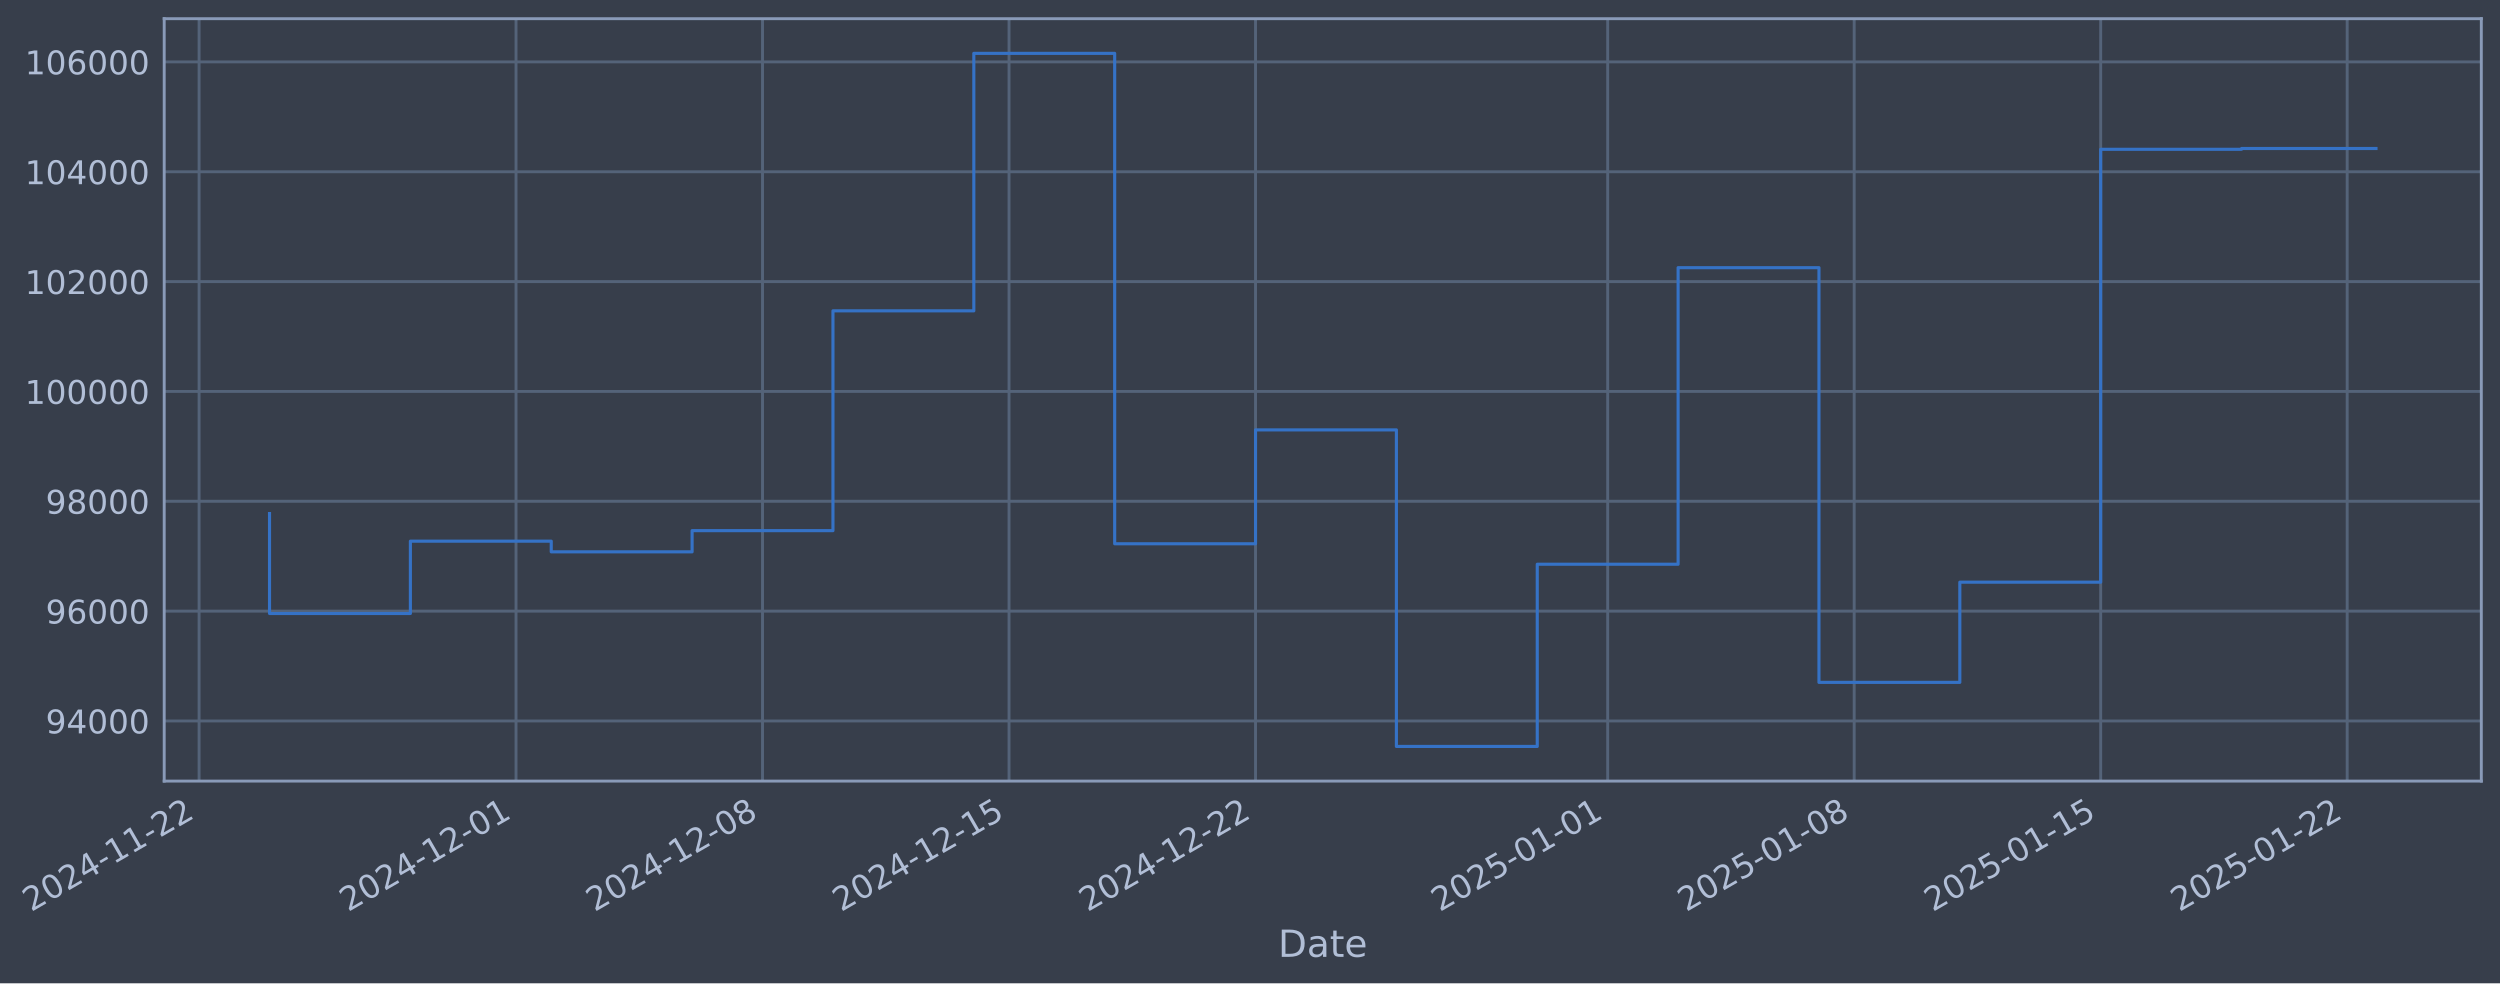
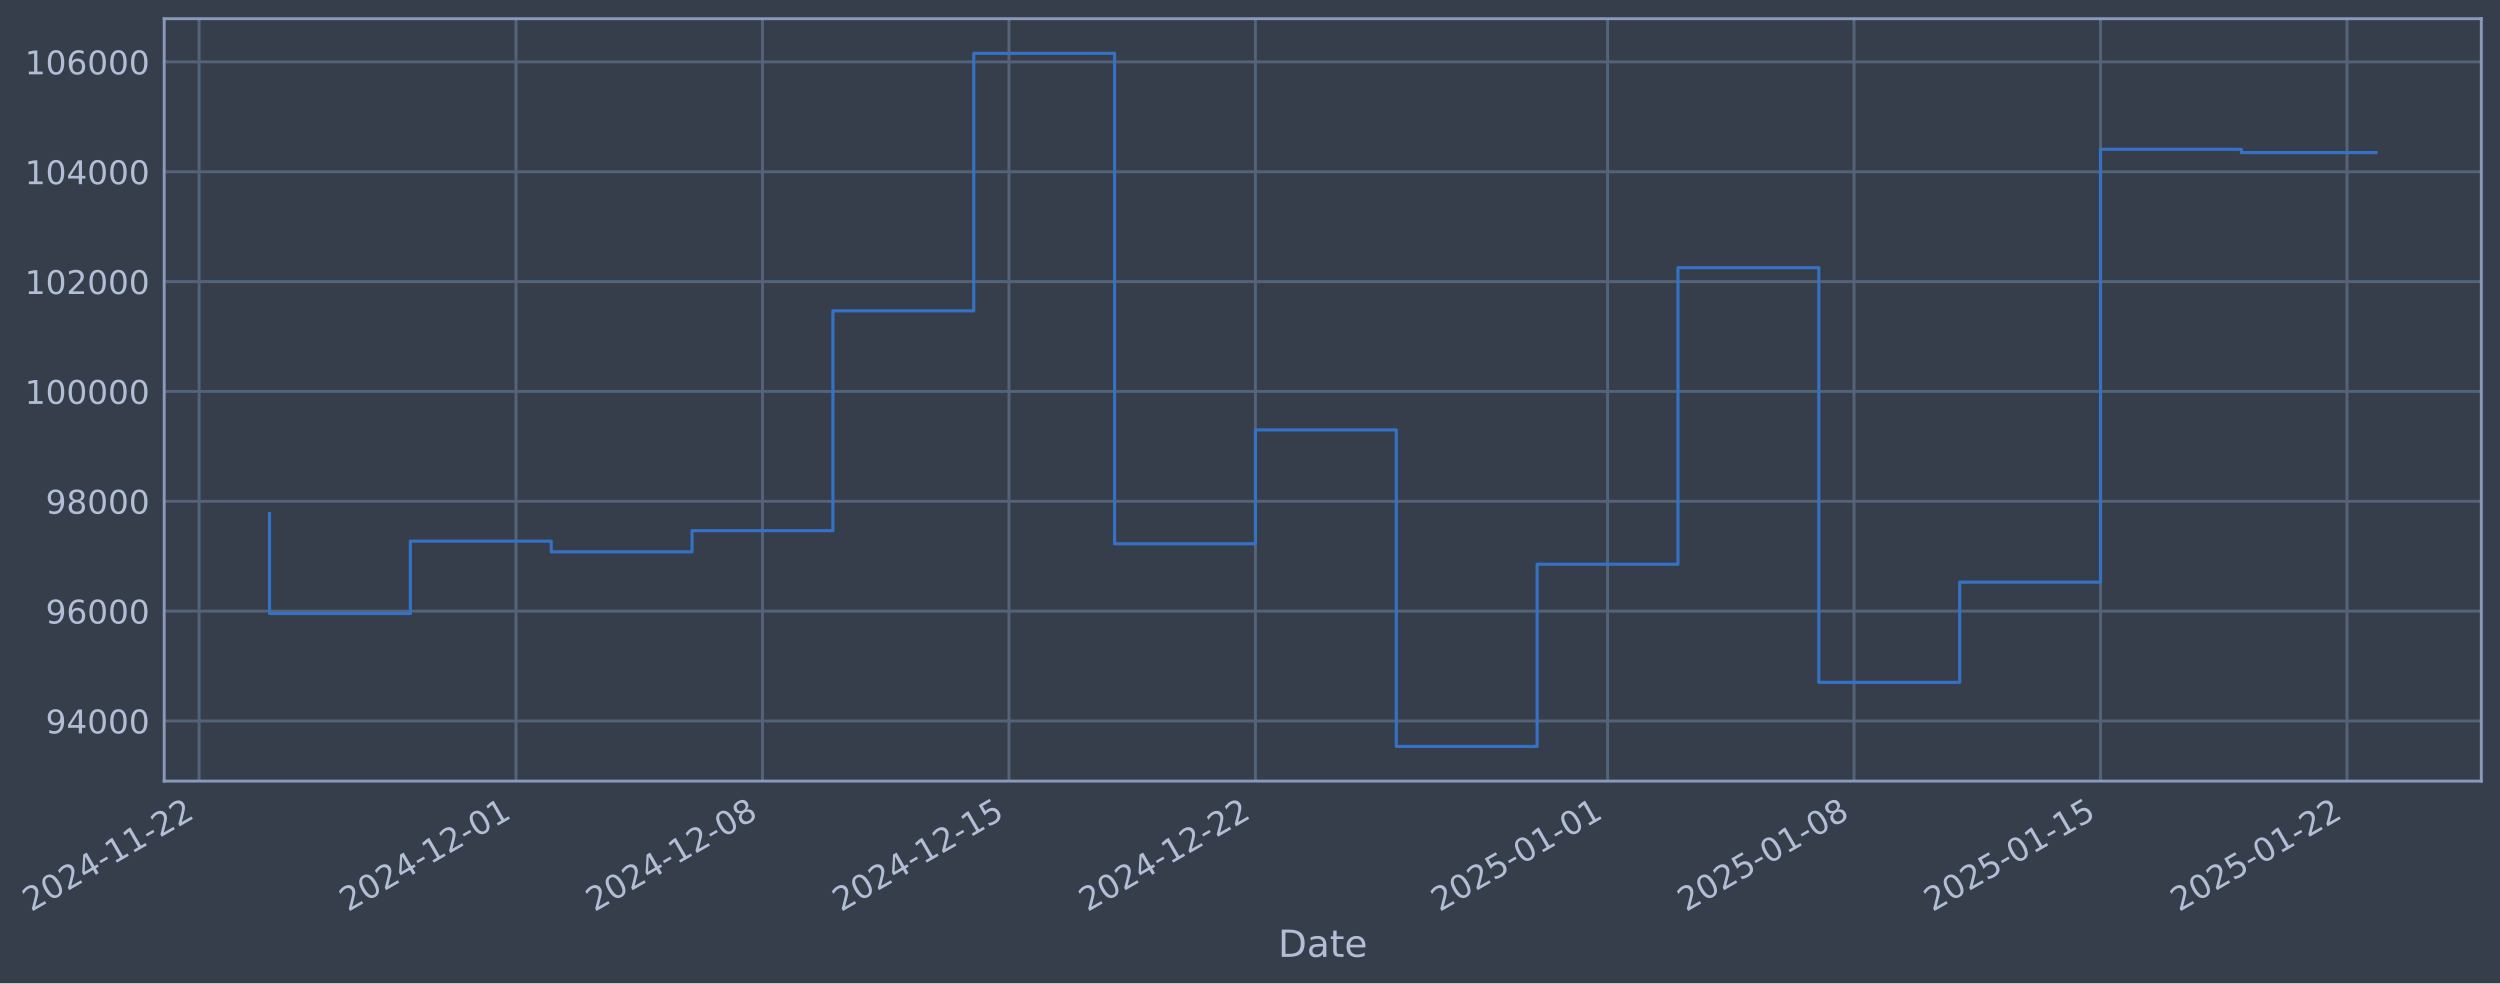
- <svg xmlns="http://www.w3.org/2000/svg" xmlns:xlink="http://www.w3.org/1999/xlink" width="963.268pt" height="378.87pt" viewBox="0 0 963.268 378.87" version="1.1">
+ <svg xmlns="http://www.w3.org/2000/svg" xmlns:xlink="http://www.w3.org/1999/xlink" width="963.265pt" height="378.87pt" viewBox="0 0 963.265 378.87" version="1.1">
  <defs>
    <style type="text/css">*{stroke-linejoin: round; stroke-linecap: butt}</style>
  </defs>
  <g id="figure_1">
    <g id="patch_1">
-       <path d="M 0 378.87  L 963.268 378.87  L 963.268 0  L 0 0  z " style="fill: #373e4b" />
+       <path d="M 0 378.87  L 963.265 378.87  L 963.265 0  L 0 0  z " style="fill: #373e4b" />
    </g>
    <g id="axes_1">
      <g id="patch_2">
-         <path d="M 63.268 300.96  L 956.068 300.96  L 956.068 7.2  L 63.268 7.2  z " style="fill: #373e4b" />
+         <path d="M 63.265 300.96  L 956.065 300.96  L 956.065 7.2  L 63.265 7.2  z " style="fill: #373e4b" />
      </g>
      <g id="matplotlib.axis_1">
        <g id="xtick_1">
          <g id="line2d_1">
-             <path d="M 76.713 300.96  L 76.713 7.2  " clip-path="url(#pf6b819063c)" style="fill: none; stroke: #546379; stroke-width: 1.12; stroke-linecap: square" />
+             <path d="M 76.713 300.96  L 76.713 7.2  " clip-path="url(#p58f46b1eaf)" style="fill: none; stroke: #546379; stroke-width: 1.12; stroke-linecap: square" />
          </g>
          <g id="line2d_2" />
          <g id="text_1">
            <g style="fill: #b1bed6" transform="translate(11.98702 351.4642) rotate(-30) scale(0.126 -0.126)">
              <defs>
                <path id="DejaVuSans-32" d="M 1228 531  L 3431 531  L 3431 0  L 469 0  L 469 531  Q 828 903 1448 1529  Q 2069 2156 2228 2338  Q 2531 2678 2651 2914  Q 2772 3150 2772 3378  Q 2772 3750 2511 3984  Q 2250 4219 1831 4219  Q 1534 4219 1204 4116  Q 875 4013 500 3803  L 500 4441  Q 881 4594 1212 4672  Q 1544 4750 1819 4750  Q 2544 4750 2975 4387  Q 3406 4025 3406 3419  Q 3406 3131 3298 2873  Q 3191 2616 2906 2266  Q 2828 2175 2409 1742  Q 1991 1309 1228 531  z " transform="scale(0.015625)" />
                <path id="DejaVuSans-30" d="M 2034 4250  Q 1547 4250 1301 3770  Q 1056 3291 1056 2328  Q 1056 1369 1301 889  Q 1547 409 2034 409  Q 2525 409 2770 889  Q 3016 1369 3016 2328  Q 3016 3291 2770 3770  Q 2525 4250 2034 4250  z M 2034 4750  Q 2819 4750 3233 4129  Q 3647 3509 3647 2328  Q 3647 1150 3233 529  Q 2819 -91 2034 -91  Q 1250 -91 836 529  Q 422 1150 422 2328  Q 422 3509 836 4129  Q 1250 4750 2034 4750  z " transform="scale(0.015625)" />
                <path id="DejaVuSans-34" d="M 2419 4116  L 825 1625  L 2419 1625  L 2419 4116  z M 2253 4666  L 3047 4666  L 3047 1625  L 3713 1625  L 3713 1100  L 3047 1100  L 3047 0  L 2419 0  L 2419 1100  L 313 1100  L 313 1709  L 2253 4666  z " transform="scale(0.015625)" />
                <path id="DejaVuSans-2d" d="M 313 2009  L 1997 2009  L 1997 1497  L 313 1497  L 313 2009  z " transform="scale(0.015625)" />
                <path id="DejaVuSans-31" d="M 794 531  L 1825 531  L 1825 4091  L 703 3866  L 703 4441  L 1819 4666  L 2450 4666  L 2450 531  L 3481 531  L 3481 0  L 794 0  L 794 531  z " transform="scale(0.015625)" />
              </defs>
              <use xlink:href="#DejaVuSans-32" />
              <use xlink:href="#DejaVuSans-30" transform="translate(63.62305 0)" />
              <use xlink:href="#DejaVuSans-32" transform="translate(127.2461 0)" />
              <use xlink:href="#DejaVuSans-34" transform="translate(190.8691 0)" />
              <use xlink:href="#DejaVuSans-2d" transform="translate(254.4922 0)" />
              <use xlink:href="#DejaVuSans-31" transform="translate(290.5762 0)" />
              <use xlink:href="#DejaVuSans-31" transform="translate(354.1992 0)" />
              <use xlink:href="#DejaVuSans-2d" transform="translate(417.8223 0)" />
              <use xlink:href="#DejaVuSans-32" transform="translate(453.9062 0)" />
              <use xlink:href="#DejaVuSans-32" transform="translate(517.5293 0)" />
            </g>
          </g>
        </g>
        <g id="xtick_2">
          <g id="line2d_3">
-             <path d="M 198.828 300.96  L 198.828 7.2  " clip-path="url(#pf6b819063c)" style="fill: none; stroke: #546379; stroke-width: 1.12; stroke-linecap: square" />
+             <path d="M 198.817 300.96  L 198.817 7.2  " clip-path="url(#p58f46b1eaf)" style="fill: none; stroke: #546379; stroke-width: 1.12; stroke-linecap: square" />
          </g>
          <g id="line2d_4" />
          <g id="text_2">
-             <g style="fill: #b1bed6" transform="translate(134.1029 351.4642) rotate(-30) scale(0.126 -0.126)">
+             <g style="fill: #b1bed6" transform="translate(134.0916 351.4642) rotate(-30) scale(0.126 -0.126)">
              <use xlink:href="#DejaVuSans-32" />
              <use xlink:href="#DejaVuSans-30" transform="translate(63.62305 0)" />
              <use xlink:href="#DejaVuSans-32" transform="translate(127.2461 0)" />
              <use xlink:href="#DejaVuSans-34" transform="translate(190.8691 0)" />
              <use xlink:href="#DejaVuSans-2d" transform="translate(254.4922 0)" />
              <use xlink:href="#DejaVuSans-31" transform="translate(290.5762 0)" />
              <use xlink:href="#DejaVuSans-32" transform="translate(354.1992 0)" />
              <use xlink:href="#DejaVuSans-2d" transform="translate(417.8223 0)" />
              <use xlink:href="#DejaVuSans-30" transform="translate(453.9062 0)" />
              <use xlink:href="#DejaVuSans-31" transform="translate(517.5293 0)" />
            </g>
          </g>
        </g>
        <g id="xtick_3">
          <g id="line2d_5">
-             <path d="M 293.807 300.96  L 293.807 7.2  " clip-path="url(#pf6b819063c)" style="fill: none; stroke: #546379; stroke-width: 1.12; stroke-linecap: square" />
+             <path d="M 293.787 300.96  L 293.787 7.2  " clip-path="url(#p58f46b1eaf)" style="fill: none; stroke: #546379; stroke-width: 1.12; stroke-linecap: square" />
          </g>
          <g id="line2d_6" />
          <g id="text_3">
-             <g style="fill: #b1bed6" transform="translate(229.0819 351.4642) rotate(-30) scale(0.126 -0.126)">
+             <g style="fill: #b1bed6" transform="translate(229.0619 351.4642) rotate(-30) scale(0.126 -0.126)">
              <defs>
                <path id="DejaVuSans-38" d="M 2034 2216  Q 1584 2216 1326 1975  Q 1069 1734 1069 1313  Q 1069 891 1326 650  Q 1584 409 2034 409  Q 2484 409 2743 651  Q 3003 894 3003 1313  Q 3003 1734 2745 1975  Q 2488 2216 2034 2216  z M 1403 2484  Q 997 2584 770 2862  Q 544 3141 544 3541  Q 544 4100 942 4425  Q 1341 4750 2034 4750  Q 2731 4750 3128 4425  Q 3525 4100 3525 3541  Q 3525 3141 3298 2862  Q 3072 2584 2669 2484  Q 3125 2378 3379 2068  Q 3634 1759 3634 1313  Q 3634 634 3220 271  Q 2806 -91 2034 -91  Q 1263 -91 848 271  Q 434 634 434 1313  Q 434 1759 690 2068  Q 947 2378 1403 2484  z M 1172 3481  Q 1172 3119 1398 2916  Q 1625 2713 2034 2713  Q 2441 2713 2670 2916  Q 2900 3119 2900 3481  Q 2900 3844 2670 4047  Q 2441 4250 2034 4250  Q 1625 4250 1398 4047  Q 1172 3844 1172 3481  z " transform="scale(0.015625)" />
              </defs>
              <use xlink:href="#DejaVuSans-32" />
              <use xlink:href="#DejaVuSans-30" transform="translate(63.62305 0)" />
              <use xlink:href="#DejaVuSans-32" transform="translate(127.2461 0)" />
              <use xlink:href="#DejaVuSans-34" transform="translate(190.8691 0)" />
              <use xlink:href="#DejaVuSans-2d" transform="translate(254.4922 0)" />
              <use xlink:href="#DejaVuSans-31" transform="translate(290.5762 0)" />
              <use xlink:href="#DejaVuSans-32" transform="translate(354.1992 0)" />
              <use xlink:href="#DejaVuSans-2d" transform="translate(417.8223 0)" />
              <use xlink:href="#DejaVuSans-30" transform="translate(453.9062 0)" />
              <use xlink:href="#DejaVuSans-38" transform="translate(517.5293 0)" />
            </g>
          </g>
        </g>
        <g id="xtick_4">
          <g id="line2d_7">
-             <path d="M 388.786 300.96  L 388.786 7.2  " clip-path="url(#pf6b819063c)" style="fill: none; stroke: #546379; stroke-width: 1.12; stroke-linecap: square" />
+             <path d="M 388.758 300.96  L 388.758 7.2  " clip-path="url(#p58f46b1eaf)" style="fill: none; stroke: #546379; stroke-width: 1.12; stroke-linecap: square" />
          </g>
          <g id="line2d_8" />
          <g id="text_4">
-             <g style="fill: #b1bed6" transform="translate(324.0609 351.4642) rotate(-30) scale(0.126 -0.126)">
+             <g style="fill: #b1bed6" transform="translate(324.0322 351.4642) rotate(-30) scale(0.126 -0.126)">
              <defs>
                <path id="DejaVuSans-35" d="M 691 4666  L 3169 4666  L 3169 4134  L 1269 4134  L 1269 2991  Q 1406 3038 1543 3061  Q 1681 3084 1819 3084  Q 2600 3084 3056 2656  Q 3513 2228 3513 1497  Q 3513 744 3044 326  Q 2575 -91 1722 -91  Q 1428 -91 1123 -41  Q 819 9 494 109  L 494 744  Q 775 591 1075 516  Q 1375 441 1709 441  Q 2250 441 2565 725  Q 2881 1009 2881 1497  Q 2881 1984 2565 2268  Q 2250 2553 1709 2553  Q 1456 2553 1204 2497  Q 953 2441 691 2322  L 691 4666  z " transform="scale(0.015625)" />
              </defs>
              <use xlink:href="#DejaVuSans-32" />
              <use xlink:href="#DejaVuSans-30" transform="translate(63.62305 0)" />
              <use xlink:href="#DejaVuSans-32" transform="translate(127.2461 0)" />
              <use xlink:href="#DejaVuSans-34" transform="translate(190.8691 0)" />
              <use xlink:href="#DejaVuSans-2d" transform="translate(254.4922 0)" />
              <use xlink:href="#DejaVuSans-31" transform="translate(290.5762 0)" />
              <use xlink:href="#DejaVuSans-32" transform="translate(354.1992 0)" />
              <use xlink:href="#DejaVuSans-2d" transform="translate(417.8223 0)" />
              <use xlink:href="#DejaVuSans-31" transform="translate(453.9062 0)" />
              <use xlink:href="#DejaVuSans-35" transform="translate(517.5293 0)" />
            </g>
          </g>
        </g>
        <g id="xtick_5">
          <g id="line2d_9">
-             <path d="M 483.765 300.96  L 483.765 7.2  " clip-path="url(#pf6b819063c)" style="fill: none; stroke: #546379; stroke-width: 1.12; stroke-linecap: square" />
+             <path d="M 483.728 300.96  L 483.728 7.2  " clip-path="url(#p58f46b1eaf)" style="fill: none; stroke: #546379; stroke-width: 1.12; stroke-linecap: square" />
          </g>
          <g id="line2d_10" />
          <g id="text_5">
-             <g style="fill: #b1bed6" transform="translate(419.0399 351.4642) rotate(-30) scale(0.126 -0.126)">
+             <g style="fill: #b1bed6" transform="translate(419.0025 351.4642) rotate(-30) scale(0.126 -0.126)">
              <use xlink:href="#DejaVuSans-32" />
              <use xlink:href="#DejaVuSans-30" transform="translate(63.62305 0)" />
              <use xlink:href="#DejaVuSans-32" transform="translate(127.2461 0)" />
              <use xlink:href="#DejaVuSans-34" transform="translate(190.8691 0)" />
              <use xlink:href="#DejaVuSans-2d" transform="translate(254.4922 0)" />
              <use xlink:href="#DejaVuSans-31" transform="translate(290.5762 0)" />
              <use xlink:href="#DejaVuSans-32" transform="translate(354.1992 0)" />
              <use xlink:href="#DejaVuSans-2d" transform="translate(417.8223 0)" />
              <use xlink:href="#DejaVuSans-32" transform="translate(453.9062 0)" />
              <use xlink:href="#DejaVuSans-32" transform="translate(517.5293 0)" />
            </g>
          </g>
        </g>
        <g id="xtick_6">
          <g id="line2d_11">
-             <path d="M 619.45 300.96  L 619.45 7.2  " clip-path="url(#pf6b819063c)" style="fill: none; stroke: #546379; stroke-width: 1.12; stroke-linecap: square" />
+             <path d="M 619.4 300.96  L 619.4 7.2  " clip-path="url(#p58f46b1eaf)" style="fill: none; stroke: #546379; stroke-width: 1.12; stroke-linecap: square" />
          </g>
          <g id="line2d_12" />
          <g id="text_6">
-             <g style="fill: #b1bed6" transform="translate(554.7242 351.4642) rotate(-30) scale(0.126 -0.126)">
+             <g style="fill: #b1bed6" transform="translate(554.6743 351.4642) rotate(-30) scale(0.126 -0.126)">
              <use xlink:href="#DejaVuSans-32" />
              <use xlink:href="#DejaVuSans-30" transform="translate(63.62305 0)" />
              <use xlink:href="#DejaVuSans-32" transform="translate(127.2461 0)" />
              <use xlink:href="#DejaVuSans-35" transform="translate(190.8691 0)" />
              <use xlink:href="#DejaVuSans-2d" transform="translate(254.4922 0)" />
              <use xlink:href="#DejaVuSans-30" transform="translate(290.5762 0)" />
              <use xlink:href="#DejaVuSans-31" transform="translate(354.1992 0)" />
              <use xlink:href="#DejaVuSans-2d" transform="translate(417.8223 0)" />
              <use xlink:href="#DejaVuSans-30" transform="translate(453.9062 0)" />
              <use xlink:href="#DejaVuSans-31" transform="translate(517.5293 0)" />
            </g>
          </g>
        </g>
        <g id="xtick_7">
          <g id="line2d_13">
-             <path d="M 714.429 300.96  L 714.429 7.2  " clip-path="url(#pf6b819063c)" style="fill: none; stroke: #546379; stroke-width: 1.12; stroke-linecap: square" />
+             <path d="M 714.37 300.96  L 714.37 7.2  " clip-path="url(#p58f46b1eaf)" style="fill: none; stroke: #546379; stroke-width: 1.12; stroke-linecap: square" />
          </g>
          <g id="line2d_14" />
          <g id="text_7">
-             <g style="fill: #b1bed6" transform="translate(649.7033 351.4642) rotate(-30) scale(0.126 -0.126)">
+             <g style="fill: #b1bed6" transform="translate(649.6445 351.4642) rotate(-30) scale(0.126 -0.126)">
              <use xlink:href="#DejaVuSans-32" />
              <use xlink:href="#DejaVuSans-30" transform="translate(63.62305 0)" />
              <use xlink:href="#DejaVuSans-32" transform="translate(127.2461 0)" />
              <use xlink:href="#DejaVuSans-35" transform="translate(190.8691 0)" />
              <use xlink:href="#DejaVuSans-2d" transform="translate(254.4922 0)" />
              <use xlink:href="#DejaVuSans-30" transform="translate(290.5762 0)" />
              <use xlink:href="#DejaVuSans-31" transform="translate(354.1992 0)" />
              <use xlink:href="#DejaVuSans-2d" transform="translate(417.8223 0)" />
              <use xlink:href="#DejaVuSans-30" transform="translate(453.9062 0)" />
              <use xlink:href="#DejaVuSans-38" transform="translate(517.5293 0)" />
            </g>
          </g>
        </g>
        <g id="xtick_8">
          <g id="line2d_15">
-             <path d="M 809.408 300.96  L 809.408 7.2  " clip-path="url(#pf6b819063c)" style="fill: none; stroke: #546379; stroke-width: 1.12; stroke-linecap: square" />
+             <path d="M 809.34 300.96  L 809.34 7.2  " clip-path="url(#p58f46b1eaf)" style="fill: none; stroke: #546379; stroke-width: 1.12; stroke-linecap: square" />
          </g>
          <g id="line2d_16" />
          <g id="text_8">
-             <g style="fill: #b1bed6" transform="translate(744.6823 351.4642) rotate(-30) scale(0.126 -0.126)">
+             <g style="fill: #b1bed6" transform="translate(744.6148 351.4642) rotate(-30) scale(0.126 -0.126)">
              <use xlink:href="#DejaVuSans-32" />
              <use xlink:href="#DejaVuSans-30" transform="translate(63.62305 0)" />
              <use xlink:href="#DejaVuSans-32" transform="translate(127.2461 0)" />
              <use xlink:href="#DejaVuSans-35" transform="translate(190.8691 0)" />
              <use xlink:href="#DejaVuSans-2d" transform="translate(254.4922 0)" />
              <use xlink:href="#DejaVuSans-30" transform="translate(290.5762 0)" />
              <use xlink:href="#DejaVuSans-31" transform="translate(354.1992 0)" />
              <use xlink:href="#DejaVuSans-2d" transform="translate(417.8223 0)" />
              <use xlink:href="#DejaVuSans-31" transform="translate(453.9062 0)" />
              <use xlink:href="#DejaVuSans-35" transform="translate(517.5293 0)" />
            </g>
          </g>
        </g>
        <g id="xtick_9">
          <g id="line2d_17">
-             <path d="M 904.387 300.96  L 904.387 7.2  " clip-path="url(#pf6b819063c)" style="fill: none; stroke: #546379; stroke-width: 1.12; stroke-linecap: square" />
+             <path d="M 904.311 300.96  L 904.311 7.2  " clip-path="url(#p58f46b1eaf)" style="fill: none; stroke: #546379; stroke-width: 1.12; stroke-linecap: square" />
          </g>
          <g id="line2d_18" />
          <g id="text_9">
-             <g style="fill: #b1bed6" transform="translate(839.6613 351.4642) rotate(-30) scale(0.126 -0.126)">
+             <g style="fill: #b1bed6" transform="translate(839.5851 351.4642) rotate(-30) scale(0.126 -0.126)">
              <use xlink:href="#DejaVuSans-32" />
              <use xlink:href="#DejaVuSans-30" transform="translate(63.62305 0)" />
              <use xlink:href="#DejaVuSans-32" transform="translate(127.2461 0)" />
              <use xlink:href="#DejaVuSans-35" transform="translate(190.8691 0)" />
              <use xlink:href="#DejaVuSans-2d" transform="translate(254.4922 0)" />
              <use xlink:href="#DejaVuSans-30" transform="translate(290.5762 0)" />
              <use xlink:href="#DejaVuSans-31" transform="translate(354.1992 0)" />
              <use xlink:href="#DejaVuSans-2d" transform="translate(417.8223 0)" />
              <use xlink:href="#DejaVuSans-32" transform="translate(453.9062 0)" />
              <use xlink:href="#DejaVuSans-32" transform="translate(517.5293 0)" />
            </g>
          </g>
        </g>
        <g id="text_10">
-           <g style="fill: #b1bed6" transform="translate(492.4584 368.6753) scale(0.144 -0.144)">
+           <g style="fill: #b1bed6" transform="translate(492.4559 368.6753) scale(0.144 -0.144)">
            <defs>
              <path id="DejaVuSans-44" d="M 1259 4147  L 1259 519  L 2022 519  Q 2988 519 3436 956  Q 3884 1394 3884 2338  Q 3884 3275 3436 3711  Q 2988 4147 2022 4147  L 1259 4147  z M 628 4666  L 1925 4666  Q 3281 4666 3915 4102  Q 4550 3538 4550 2338  Q 4550 1131 3912 565  Q 3275 0 1925 0  L 628 0  L 628 4666  z " transform="scale(0.015625)" />
              <path id="DejaVuSans-61" d="M 2194 1759  Q 1497 1759 1228 1600  Q 959 1441 959 1056  Q 959 750 1161 570  Q 1363 391 1709 391  Q 2188 391 2477 730  Q 2766 1069 2766 1631  L 2766 1759  L 2194 1759  z M 3341 1997  L 3341 0  L 2766 0  L 2766 531  Q 2569 213 2275 61  Q 1981 -91 1556 -91  Q 1019 -91 701 211  Q 384 513 384 1019  Q 384 1609 779 1909  Q 1175 2209 1959 2209  L 2766 2209  L 2766 2266  Q 2766 2663 2505 2880  Q 2244 3097 1772 3097  Q 1472 3097 1187 3025  Q 903 2953 641 2809  L 641 3341  Q 956 3463 1253 3523  Q 1550 3584 1831 3584  Q 2591 3584 2966 3190  Q 3341 2797 3341 1997  z " transform="scale(0.015625)" />
              <path id="DejaVuSans-74" d="M 1172 4494  L 1172 3500  L 2356 3500  L 2356 3053  L 1172 3053  L 1172 1153  Q 1172 725 1289 603  Q 1406 481 1766 481  L 2356 481  L 2356 0  L 1766 0  Q 1100 0 847 248  Q 594 497 594 1153  L 594 3053  L 172 3053  L 172 3500  L 594 3500  L 594 4494  L 1172 4494  z " transform="scale(0.015625)" />
              <path id="DejaVuSans-65" d="M 3597 1894  L 3597 1613  L 953 1613  Q 991 1019 1311 708  Q 1631 397 2203 397  Q 2534 397 2845 478  Q 3156 559 3463 722  L 3463 178  Q 3153 47 2828 -22  Q 2503 -91 2169 -91  Q 1331 -91 842 396  Q 353 884 353 1716  Q 353 2575 817 3079  Q 1281 3584 2069 3584  Q 2775 3584 3186 3129  Q 3597 2675 3597 1894  z M 3022 2063  Q 3016 2534 2758 2815  Q 2500 3097 2075 3097  Q 1594 3097 1305 2825  Q 1016 2553 972 2059  L 3022 2063  z " transform="scale(0.015625)" />
            </defs>
            <use xlink:href="#DejaVuSans-44" />
            <use xlink:href="#DejaVuSans-61" transform="translate(77.00195 0)" />
            <use xlink:href="#DejaVuSans-74" transform="translate(138.2812 0)" />
            <use xlink:href="#DejaVuSans-65" transform="translate(177.4902 0)" />
          </g>
        </g>
      </g>
      <g id="matplotlib.axis_2">
        <g id="ytick_1">
          <g id="line2d_19">
-             <path d="M 63.268 277.797  L 956.068 277.797  " clip-path="url(#pf6b819063c)" style="fill: none; stroke: #546379; stroke-width: 1.12; stroke-linecap: square" />
+             <path d="M 63.265 277.797  L 956.065 277.797  " clip-path="url(#p58f46b1eaf)" style="fill: none; stroke: #546379; stroke-width: 1.12; stroke-linecap: square" />
          </g>
          <g id="line2d_20" />
          <g id="text_11">
-             <g style="fill: #b1bed6" transform="translate(17.58382 282.5841) scale(0.126 -0.126)">
+             <g style="fill: #b1bed6" transform="translate(17.58132 282.5841) scale(0.126 -0.126)">
              <defs>
                <path id="DejaVuSans-39" d="M 703 97  L 703 672  Q 941 559 1184 500  Q 1428 441 1663 441  Q 2288 441 2617 861  Q 2947 1281 2994 2138  Q 2813 1869 2534 1725  Q 2256 1581 1919 1581  Q 1219 1581 811 2004  Q 403 2428 403 3163  Q 403 3881 828 4315  Q 1253 4750 1959 4750  Q 2769 4750 3195 4129  Q 3622 3509 3622 2328  Q 3622 1225 3098 567  Q 2575 -91 1691 -91  Q 1453 -91 1209 -44  Q 966 3 703 97  z M 1959 2075  Q 2384 2075 2632 2365  Q 2881 2656 2881 3163  Q 2881 3666 2632 3958  Q 2384 4250 1959 4250  Q 1534 4250 1286 3958  Q 1038 3666 1038 3163  Q 1038 2656 1286 2365  Q 1534 2075 1959 2075  z " transform="scale(0.015625)" />
              </defs>
              <use xlink:href="#DejaVuSans-39" />
              <use xlink:href="#DejaVuSans-34" transform="translate(63.62305 0)" />
              <use xlink:href="#DejaVuSans-30" transform="translate(127.2461 0)" />
              <use xlink:href="#DejaVuSans-30" transform="translate(190.8691 0)" />
              <use xlink:href="#DejaVuSans-30" transform="translate(254.4922 0)" />
            </g>
          </g>
        </g>
        <g id="ytick_2">
          <g id="line2d_21">
-             <path d="M 63.268 235.473  L 956.068 235.473  " clip-path="url(#pf6b819063c)" style="fill: none; stroke: #546379; stroke-width: 1.12; stroke-linecap: square" />
+             <path d="M 63.265 235.473  L 956.065 235.473  " clip-path="url(#p58f46b1eaf)" style="fill: none; stroke: #546379; stroke-width: 1.12; stroke-linecap: square" />
          </g>
          <g id="line2d_22" />
          <g id="text_12">
-             <g style="fill: #b1bed6" transform="translate(17.58382 240.2602) scale(0.126 -0.126)">
+             <g style="fill: #b1bed6" transform="translate(17.58132 240.2602) scale(0.126 -0.126)">
              <defs>
                <path id="DejaVuSans-36" d="M 2113 2584  Q 1688 2584 1439 2293  Q 1191 2003 1191 1497  Q 1191 994 1439 701  Q 1688 409 2113 409  Q 2538 409 2786 701  Q 3034 994 3034 1497  Q 3034 2003 2786 2293  Q 2538 2584 2113 2584  z M 3366 4563  L 3366 3988  Q 3128 4100 2886 4159  Q 2644 4219 2406 4219  Q 1781 4219 1451 3797  Q 1122 3375 1075 2522  Q 1259 2794 1537 2939  Q 1816 3084 2150 3084  Q 2853 3084 3261 2657  Q 3669 2231 3669 1497  Q 3669 778 3244 343  Q 2819 -91 2113 -91  Q 1303 -91 875 529  Q 447 1150 447 2328  Q 447 3434 972 4092  Q 1497 4750 2381 4750  Q 2619 4750 2861 4703  Q 3103 4656 3366 4563  z " transform="scale(0.015625)" />
              </defs>
              <use xlink:href="#DejaVuSans-39" />
              <use xlink:href="#DejaVuSans-36" transform="translate(63.62305 0)" />
              <use xlink:href="#DejaVuSans-30" transform="translate(127.2461 0)" />
              <use xlink:href="#DejaVuSans-30" transform="translate(190.8691 0)" />
              <use xlink:href="#DejaVuSans-30" transform="translate(254.4922 0)" />
            </g>
          </g>
        </g>
        <g id="ytick_3">
          <g id="line2d_23">
-             <path d="M 63.268 193.149  L 956.068 193.149  " clip-path="url(#pf6b819063c)" style="fill: none; stroke: #546379; stroke-width: 1.12; stroke-linecap: square" />
+             <path d="M 63.265 193.149  L 956.065 193.149  " clip-path="url(#p58f46b1eaf)" style="fill: none; stroke: #546379; stroke-width: 1.12; stroke-linecap: square" />
          </g>
          <g id="line2d_24" />
          <g id="text_13">
-             <g style="fill: #b1bed6" transform="translate(17.58382 197.9364) scale(0.126 -0.126)">
+             <g style="fill: #b1bed6" transform="translate(17.58132 197.9364) scale(0.126 -0.126)">
              <use xlink:href="#DejaVuSans-39" />
              <use xlink:href="#DejaVuSans-38" transform="translate(63.62305 0)" />
              <use xlink:href="#DejaVuSans-30" transform="translate(127.2461 0)" />
              <use xlink:href="#DejaVuSans-30" transform="translate(190.8691 0)" />
              <use xlink:href="#DejaVuSans-30" transform="translate(254.4922 0)" />
            </g>
          </g>
        </g>
        <g id="ytick_4">
          <g id="line2d_25">
-             <path d="M 63.268 150.826  L 956.068 150.826  " clip-path="url(#pf6b819063c)" style="fill: none; stroke: #546379; stroke-width: 1.12; stroke-linecap: square" />
+             <path d="M 63.265 150.826  L 956.065 150.826  " clip-path="url(#p58f46b1eaf)" style="fill: none; stroke: #546379; stroke-width: 1.12; stroke-linecap: square" />
          </g>
          <g id="line2d_26" />
          <g id="text_14">
-             <g style="fill: #b1bed6" transform="translate(9.567068 155.6126) scale(0.126 -0.126)">
+             <g style="fill: #b1bed6" transform="translate(9.564569 155.6126) scale(0.126 -0.126)">
              <use xlink:href="#DejaVuSans-31" />
              <use xlink:href="#DejaVuSans-30" transform="translate(63.62305 0)" />
              <use xlink:href="#DejaVuSans-30" transform="translate(127.2461 0)" />
              <use xlink:href="#DejaVuSans-30" transform="translate(190.8691 0)" />
              <use xlink:href="#DejaVuSans-30" transform="translate(254.4922 0)" />
              <use xlink:href="#DejaVuSans-30" transform="translate(318.1152 0)" />
            </g>
          </g>
        </g>
        <g id="ytick_5">
          <g id="line2d_27">
-             <path d="M 63.268 108.502  L 956.068 108.502  " clip-path="url(#pf6b819063c)" style="fill: none; stroke: #546379; stroke-width: 1.12; stroke-linecap: square" />
+             <path d="M 63.265 108.502  L 956.065 108.502  " clip-path="url(#p58f46b1eaf)" style="fill: none; stroke: #546379; stroke-width: 1.12; stroke-linecap: square" />
          </g>
          <g id="line2d_28" />
          <g id="text_15">
-             <g style="fill: #b1bed6" transform="translate(9.567068 113.2888) scale(0.126 -0.126)">
+             <g style="fill: #b1bed6" transform="translate(9.564569 113.2888) scale(0.126 -0.126)">
              <use xlink:href="#DejaVuSans-31" />
              <use xlink:href="#DejaVuSans-30" transform="translate(63.62305 0)" />
              <use xlink:href="#DejaVuSans-32" transform="translate(127.2461 0)" />
              <use xlink:href="#DejaVuSans-30" transform="translate(190.8691 0)" />
              <use xlink:href="#DejaVuSans-30" transform="translate(254.4922 0)" />
              <use xlink:href="#DejaVuSans-30" transform="translate(318.1152 0)" />
            </g>
          </g>
        </g>
        <g id="ytick_6">
          <g id="line2d_29">
-             <path d="M 63.268 66.178  L 956.068 66.178  " clip-path="url(#pf6b819063c)" style="fill: none; stroke: #546379; stroke-width: 1.12; stroke-linecap: square" />
+             <path d="M 63.265 66.178  L 956.065 66.178  " clip-path="url(#p58f46b1eaf)" style="fill: none; stroke: #546379; stroke-width: 1.12; stroke-linecap: square" />
          </g>
          <g id="line2d_30" />
          <g id="text_16">
-             <g style="fill: #b1bed6" transform="translate(9.567068 70.96502) scale(0.126 -0.126)">
+             <g style="fill: #b1bed6" transform="translate(9.564569 70.96502) scale(0.126 -0.126)">
              <use xlink:href="#DejaVuSans-31" />
              <use xlink:href="#DejaVuSans-30" transform="translate(63.62305 0)" />
              <use xlink:href="#DejaVuSans-34" transform="translate(127.2461 0)" />
              <use xlink:href="#DejaVuSans-30" transform="translate(190.8691 0)" />
              <use xlink:href="#DejaVuSans-30" transform="translate(254.4922 0)" />
              <use xlink:href="#DejaVuSans-30" transform="translate(318.1152 0)" />
            </g>
          </g>
        </g>
        <g id="ytick_7">
          <g id="line2d_31">
-             <path d="M 63.268 23.854  L 956.068 23.854  " clip-path="url(#pf6b819063c)" style="fill: none; stroke: #546379; stroke-width: 1.12; stroke-linecap: square" />
+             <path d="M 63.265 23.854  L 956.065 23.854  " clip-path="url(#p58f46b1eaf)" style="fill: none; stroke: #546379; stroke-width: 1.12; stroke-linecap: square" />
          </g>
          <g id="line2d_32" />
          <g id="text_17">
-             <g style="fill: #b1bed6" transform="translate(9.567068 28.64121) scale(0.126 -0.126)">
+             <g style="fill: #b1bed6" transform="translate(9.564569 28.64121) scale(0.126 -0.126)">
              <use xlink:href="#DejaVuSans-31" />
              <use xlink:href="#DejaVuSans-30" transform="translate(63.62305 0)" />
              <use xlink:href="#DejaVuSans-36" transform="translate(127.2461 0)" />
              <use xlink:href="#DejaVuSans-30" transform="translate(190.8691 0)" />
              <use xlink:href="#DejaVuSans-30" transform="translate(254.4922 0)" />
              <use xlink:href="#DejaVuSans-30" transform="translate(318.1152 0)" />
            </g>
          </g>
        </g>
      </g>
      <g id="line2d_33">
-         <path d="M 103.849 197.87  L 103.849 236.383  L 158.123 236.383  L 158.123 208.521  L 212.397 208.521  L 212.397 212.628  L 266.671 212.628  L 266.671 204.459  L 320.944 204.459  L 320.944 119.77  L 375.218 119.77  L 375.218 20.553  L 429.492 20.553  L 429.492 209.517  L 483.765 209.517  L 483.765 165.636  L 538.039 165.636  L 538.039 287.607  L 592.313 287.607  L 592.313 217.409  L 646.587 217.409  L 646.587 103.141  L 700.86 103.141  L 700.86 262.927  L 755.134 262.927  L 755.134 224.318  L 809.408 224.318  L 809.408 57.525  L 863.682 57.525  L 863.682 57.214  L 915.486 57.214  " clip-path="url(#pf6b819063c)" style="fill: none; stroke: #3572c6; stroke-width: 1.2; stroke-linecap: square" />
+         <path d="M 103.847 197.87  L 103.847 236.383  L 158.116 236.383  L 158.116 208.521  L 212.384 208.521  L 212.384 212.628  L 266.653 212.628  L 266.653 204.459  L 320.922 204.459  L 320.922 119.77  L 375.191 119.77  L 375.191 20.553  L 429.459 20.553  L 429.459 209.517  L 483.728 209.517  L 483.728 165.636  L 537.997 165.636  L 537.997 287.607  L 592.265 287.607  L 592.265 217.409  L 646.534 217.409  L 646.534 103.141  L 700.803 103.141  L 700.803 262.927  L 755.072 262.927  L 755.072 224.318  L 809.34 224.318  L 809.34 57.525  L 863.609 57.525  L 863.609 58.794  L 915.483 58.794  " clip-path="url(#p58f46b1eaf)" style="fill: none; stroke: #3572c6; stroke-width: 1.2; stroke-linecap: square" />
      </g>
      <g id="patch_3">
-         <path d="M 63.268 300.96  L 63.268 7.2  " style="fill: none; stroke: #899ab8; stroke-width: 1.12; stroke-linejoin: miter; stroke-linecap: square" />
+         <path d="M 63.265 300.96  L 63.265 7.2  " style="fill: none; stroke: #899ab8; stroke-width: 1.12; stroke-linejoin: miter; stroke-linecap: square" />
      </g>
      <g id="patch_4">
-         <path d="M 956.068 300.96  L 956.068 7.2  " style="fill: none; stroke: #899ab8; stroke-width: 1.12; stroke-linejoin: miter; stroke-linecap: square" />
+         <path d="M 956.065 300.96  L 956.065 7.2  " style="fill: none; stroke: #899ab8; stroke-width: 1.12; stroke-linejoin: miter; stroke-linecap: square" />
      </g>
      <g id="patch_5">
-         <path d="M 63.268 300.96  L 956.068 300.96  " style="fill: none; stroke: #899ab8; stroke-width: 1.12; stroke-linejoin: miter; stroke-linecap: square" />
+         <path d="M 63.265 300.96  L 956.065 300.96  " style="fill: none; stroke: #899ab8; stroke-width: 1.12; stroke-linejoin: miter; stroke-linecap: square" />
      </g>
      <g id="patch_6">
-         <path d="M 63.268 7.2  L 956.068 7.2  " style="fill: none; stroke: #899ab8; stroke-width: 1.12; stroke-linejoin: miter; stroke-linecap: square" />
+         <path d="M 63.265 7.2  L 956.065 7.2  " style="fill: none; stroke: #899ab8; stroke-width: 1.12; stroke-linejoin: miter; stroke-linecap: square" />
      </g>
    </g>
  </g>
  <defs>
-     <clipPath id="pf6b819063c">
-       <rect x="63.268" y="7.2" width="892.8" height="293.76" />
+     <clipPath id="p58f46b1eaf">
+       <rect x="63.265" y="7.2" width="892.8" height="293.76" />
    </clipPath>
  </defs>
</svg>
